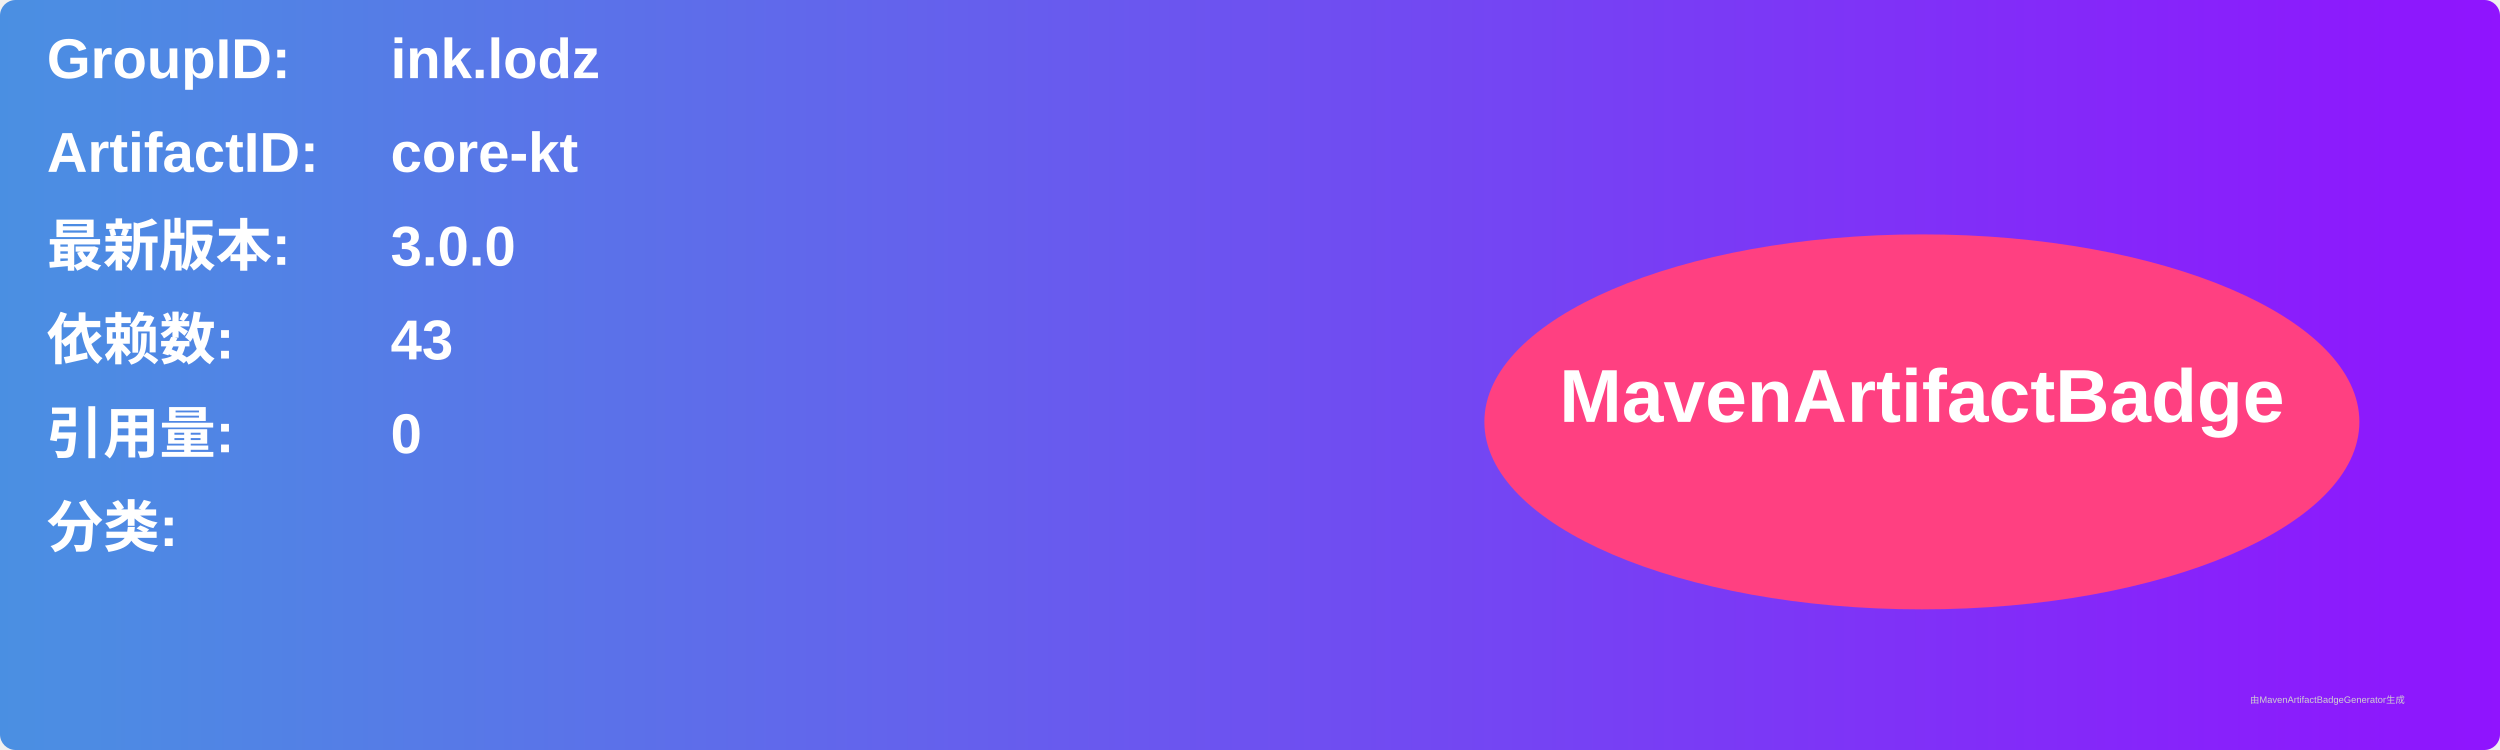
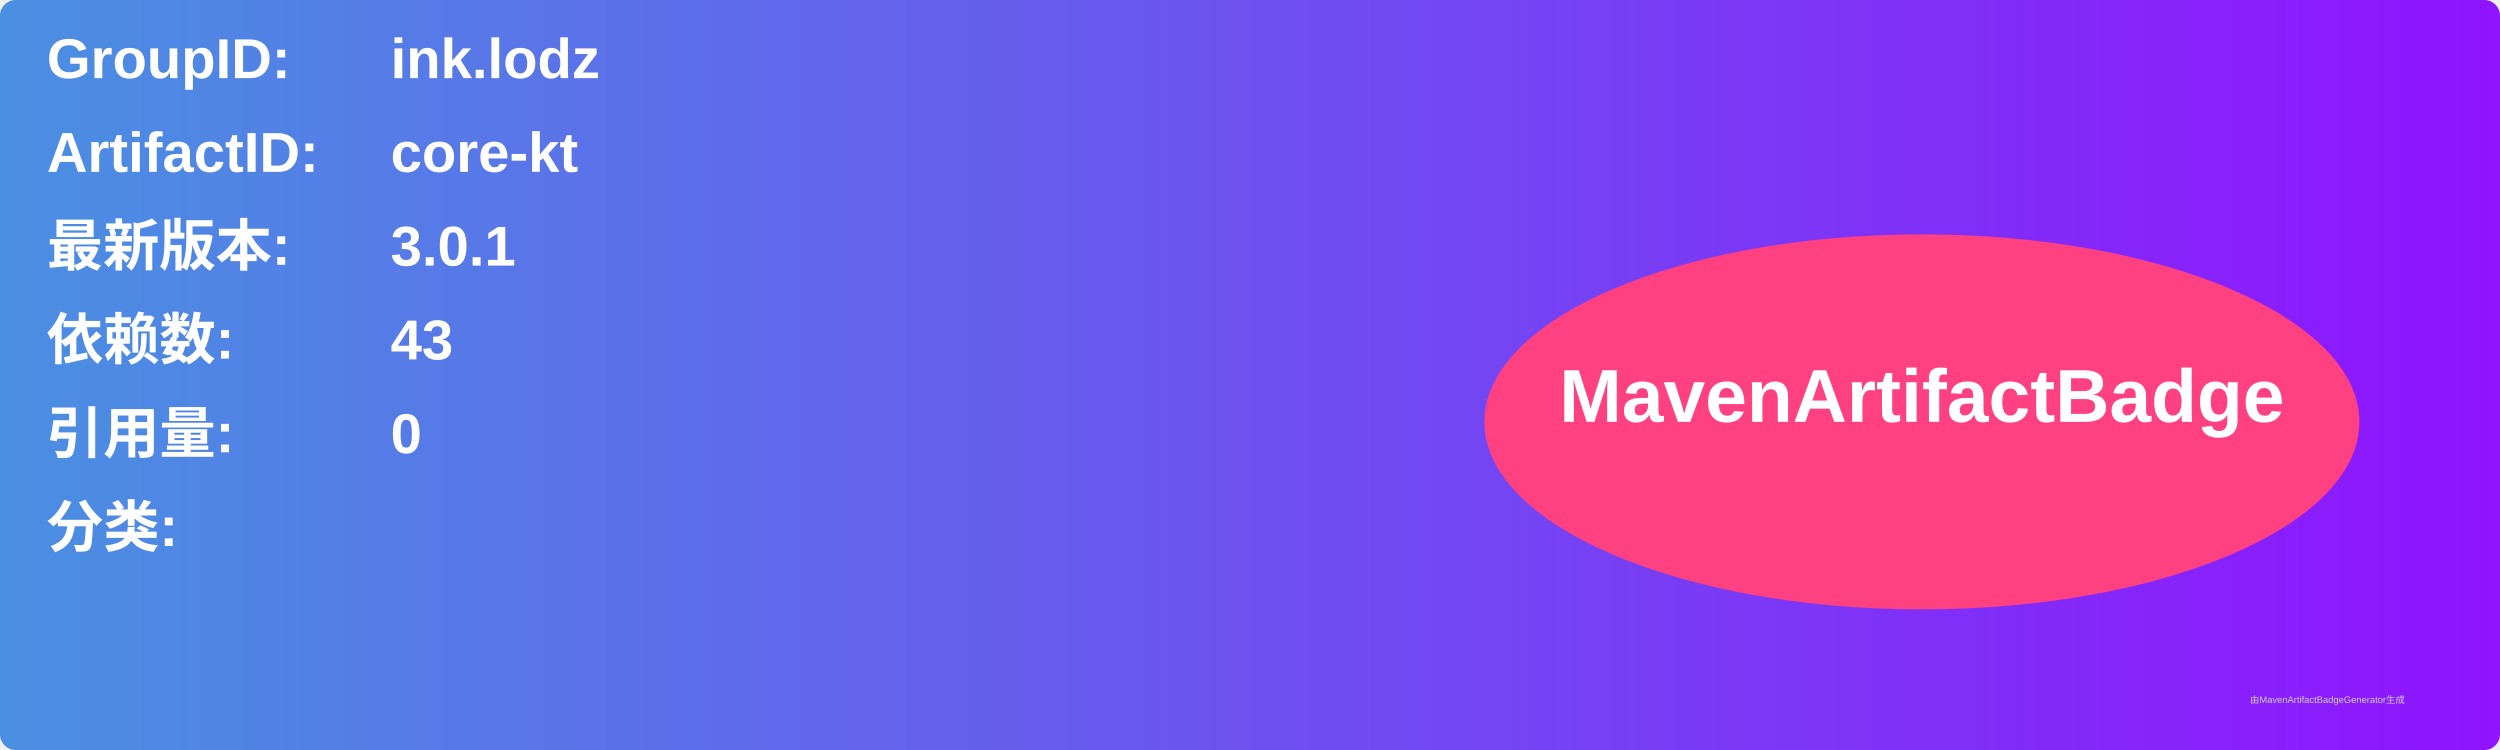
<svg xmlns="http://www.w3.org/2000/svg" width="800" height="240" viewBox="0 0 800 240">
  <linearGradient id="grad" x1="0%" y1="0%" x2="100%" y2="0%">
    <stop offset="0%" stop-color="#4a90e2" />
    <stop offset="100%" stop-color="#9013fe" />
  </linearGradient>
  <rect width="100%" height="100%" rx="5" ry="5" fill="url(#grad)" />
  <g transform="translate(15, 15)">
    <text x="0" y="10" font-family="Arial" font-size="18" fill="white" font-weight="bold" width="260">GroupID:</text>
    <text x="110" y="10" font-family="Arial" font-size="18" fill="white" font-weight="bold" width="460">ink.lodz</text>
    <text x="0" y="40" font-family="Arial" font-size="18" fill="white" font-weight="bold" width="260">ArtifactID:</text>
    <text x="110" y="40" font-family="Arial" font-size="18" fill="white" font-weight="bold" width="460">core-kt</text>
    <text x="0" y="70" font-family="Arial" font-size="18" fill="white" font-weight="bold">最新版本:</text>
    <text x="110" y="70" font-family="Arial" font-size="18" fill="white" font-weight="bold">
-       <tspan font-weight="bold">3.0.0</tspan>
+       <tspan font-weight="bold">3.0.1</tspan>
    </text>
    <text x="0" y="100" font-family="Arial" font-size="18" fill="white" font-weight="bold">依赖数: </text>
    <text x="110" y="100" font-family="Arial" font-size="18" fill="white">
      <tspan font-weight="bold">43</tspan>
    </text>
    <text x="0" y="130" font-family="Arial" font-size="18" fill="white" font-weight="bold">引用量: </text>
    <text x="110" y="130" font-family="Arial" font-size="18" fill="white">
      <tspan font-weight="bold">0</tspan>
    </text>
    <text x="0" y="160" font-family="Arial" font-size="18" fill="white" font-weight="bold">分类:</text>
    <text x="10" y="190" font-family="Arial" font-size="10" fill="white">
      <tspan font-weight="bold" />
    </text>
    <ellipse cx="600" cy="120" rx="140" ry="60" fill="#ff4081" />
    <text x="600" y="120" text-anchor="middle" font-family="Arial" font-size="24" fill="white" font-weight="bold">MavenArtifactBadge</text>
  </g>
  <text x="720" y="225" font-family="Arial" font-size="3" fill="#d0d0d0">由MavenArtifactBadgeGenerator生成</text>
</svg>
